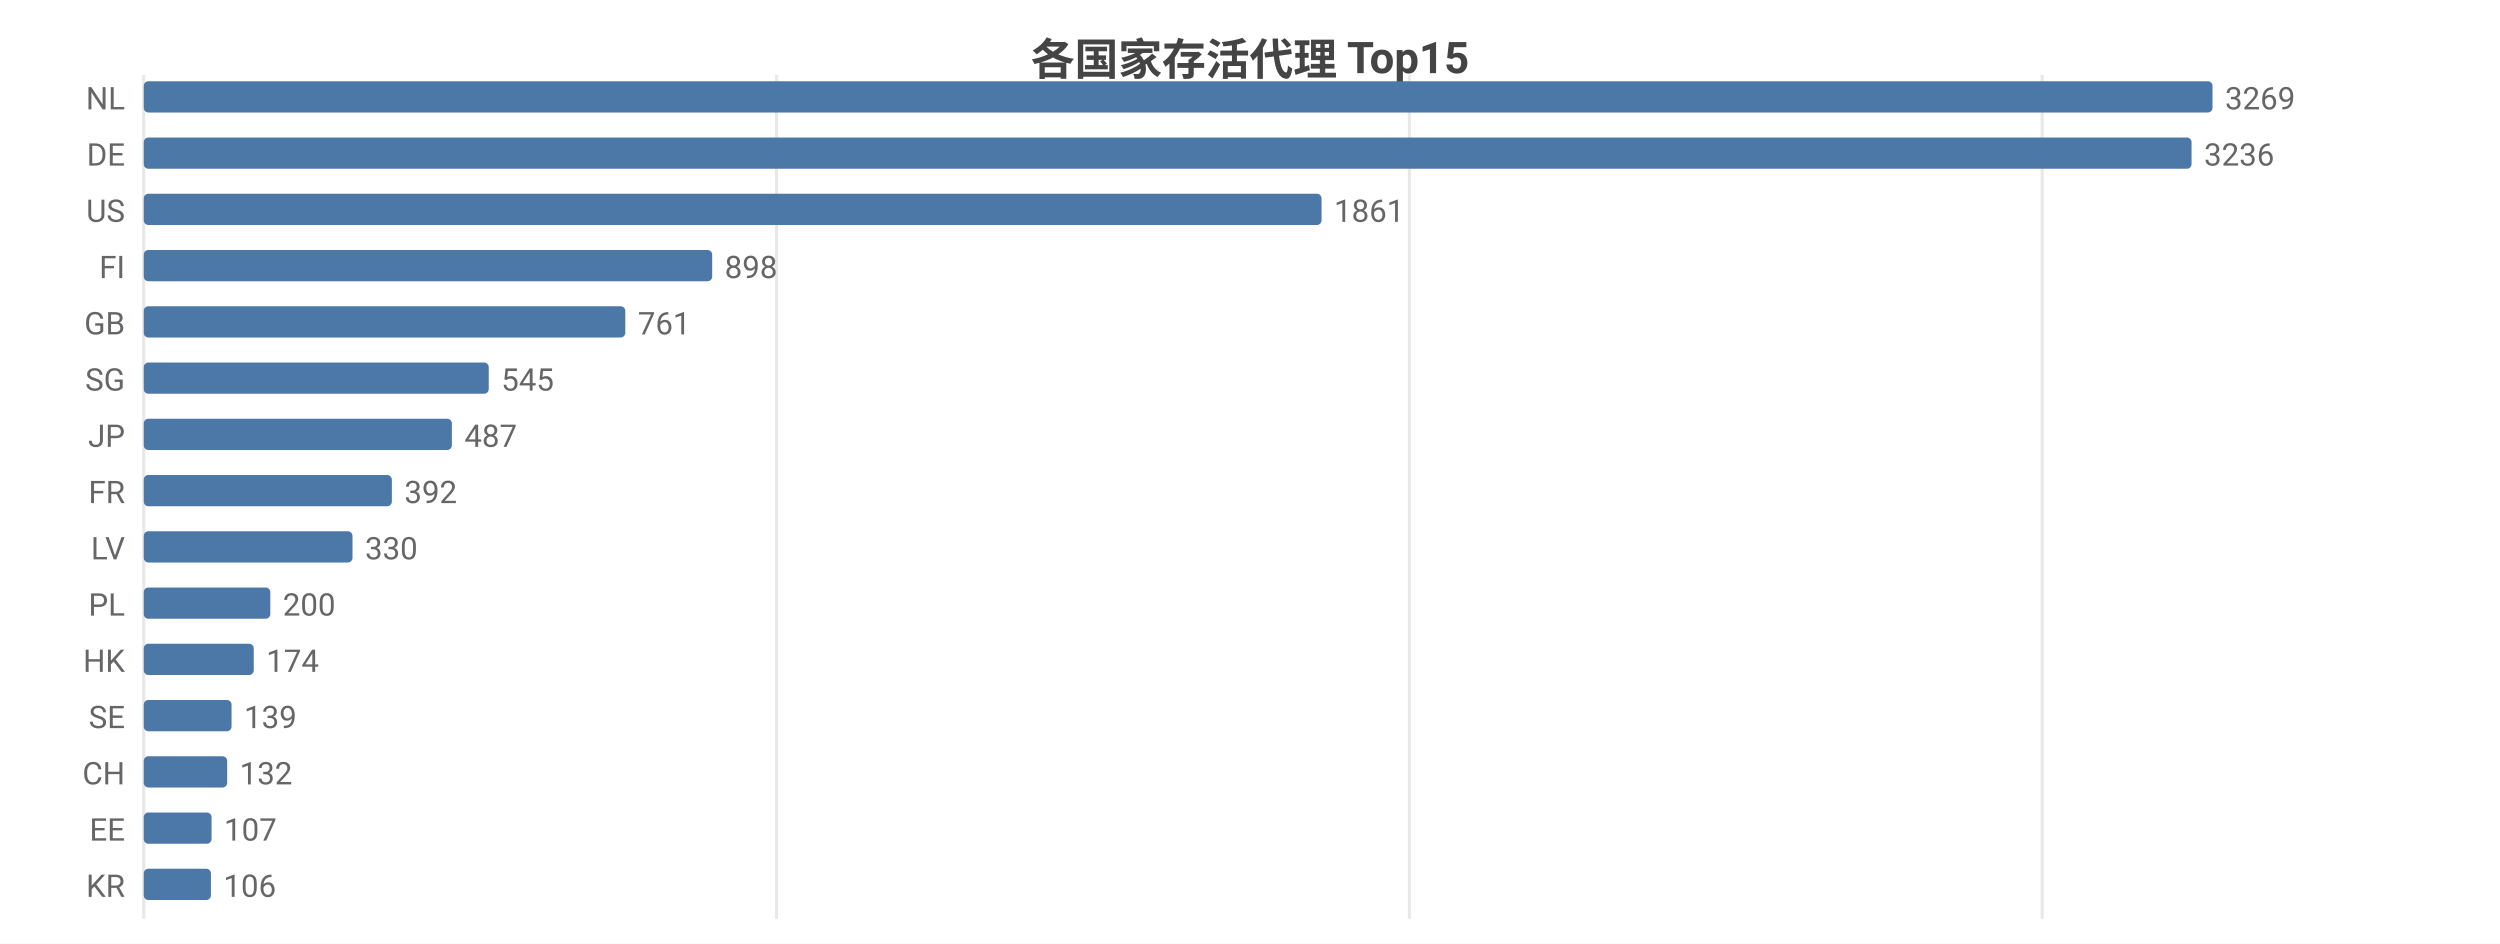
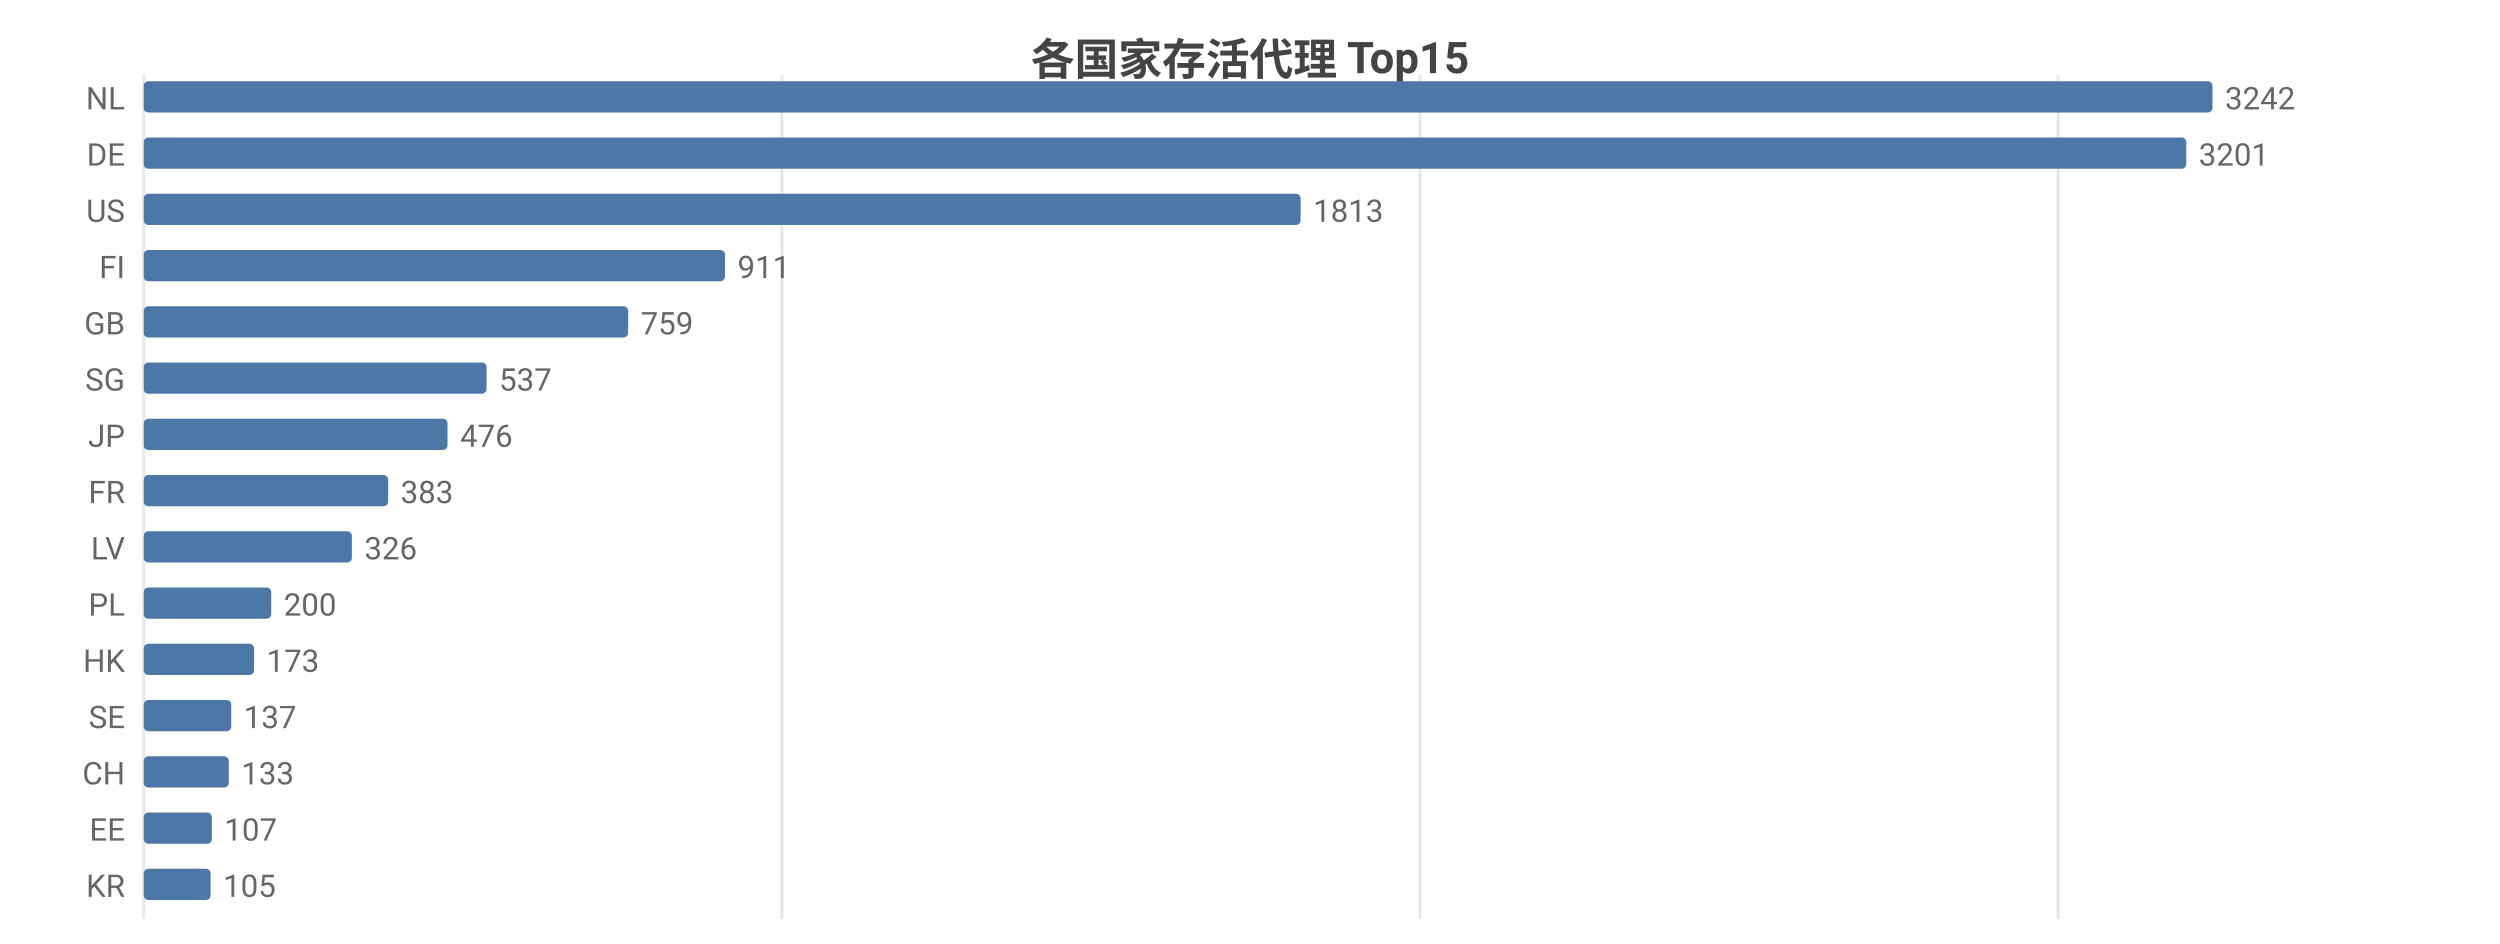
<svg xmlns="http://www.w3.org/2000/svg" width="800" height="302" viewBox="0 0 800 302">
  <rect width="800" height="302" fill="#ffffff" />
  <style>text{font-family:system-ui,-apple-system,'Segoe UI',Roboto,'PingFang SC','Microsoft YaHei','Noto Sans CJK SC',sans-serif}.g{stroke:#e8e8e8;stroke-width:1}.a{stroke:#999;stroke-width:1}.t{font-size:10px;fill:#666}.m{font-size:10px;text-anchor:middle;fill:#666}.e{font-size:10px;text-anchor:end;fill:#666}.l{font-size:11px;fill:#333}.tt{font-size:14px;font-weight:600;text-anchor:middle;fill:#444}.em{font-size:13px;text-anchor:middle;fill:#999}</style>
  <text class="tt" x="400.0" y="24">各国家存活代理 Top15</text>
  <line class="g" x1="46" y1="24" x2="46" y2="294" />
-   <line class="g" x1="248.5" y1="24" x2="248.5" y2="294" />
-   <line class="g" x1="451.0" y1="24" x2="451.0" y2="294" />
-   <line class="g" x1="653.5" y1="24" x2="653.5" y2="294" />
+   <line class="g" x1="250.2" y1="24" x2="250.2" y2="294" />
+   <line class="g" x1="454.4" y1="24" x2="454.4" y2="294" />
+   <line class="g" x1="658.6" y1="24" x2="658.6" y2="294" />
  <text class="e" x="40" y="35">NL</text>
  <rect x="46" y="26" width="662" height="10" fill="#4c78a8" rx="1.5" />
-   <text class="t" x="712" y="35">3269</text>
+   <text class="t" x="712" y="35">3242</text>
  <text class="e" x="40" y="53">DE</text>
-   <rect x="46" y="44" width="655.3" height="10" fill="#4c78a8" rx="1.5" />
-   <text class="t" x="705.3" y="53">3236</text>
+   <rect x="46" y="44" width="653.6" height="10" fill="#4c78a8" rx="1.5" />
+   <text class="t" x="703.6" y="53">3201</text>
  <text class="e" x="40" y="71">US</text>
-   <rect x="46" y="62" width="376.9" height="10" fill="#4c78a8" rx="1.5" />
-   <text class="t" x="426.9" y="71">1861</text>
+   <rect x="46" y="62" width="370.2" height="10" fill="#4c78a8" rx="1.5" />
+   <text class="t" x="420.2" y="71">1813</text>
  <text class="e" x="40" y="89">FI</text>
-   <rect x="46" y="80" width="181.9" height="10" fill="#4c78a8" rx="1.5" />
-   <text class="t" x="231.9" y="89">898</text>
+   <rect x="46" y="80" width="186.0" height="10" fill="#4c78a8" rx="1.5" />
+   <text class="t" x="236.0" y="89">911</text>
  <text class="e" x="40" y="107">GB</text>
-   <rect x="46" y="98" width="154.1" height="10" fill="#4c78a8" rx="1.5" />
-   <text class="t" x="204.1" y="107">761</text>
+   <rect x="46" y="98" width="155.0" height="10" fill="#4c78a8" rx="1.5" />
+   <text class="t" x="205.0" y="107">759</text>
  <text class="e" x="40" y="125">SG</text>
-   <rect x="46" y="116" width="110.4" height="10" fill="#4c78a8" rx="1.5" />
-   <text class="t" x="160.4" y="125">545</text>
+   <rect x="46" y="116" width="109.7" height="10" fill="#4c78a8" rx="1.5" />
+   <text class="t" x="159.7" y="125">537</text>
  <text class="e" x="40" y="143">JP</text>
-   <rect x="46" y="134" width="98.6" height="10" fill="#4c78a8" rx="1.5" />
-   <text class="t" x="148.6" y="143">487</text>
+   <rect x="46" y="134" width="97.2" height="10" fill="#4c78a8" rx="1.5" />
+   <text class="t" x="147.2" y="143">476</text>
  <text class="e" x="40" y="161">FR</text>
-   <rect x="46" y="152" width="79.4" height="10" fill="#4c78a8" rx="1.5" />
-   <text class="t" x="129.4" y="161">392</text>
+   <rect x="46" y="152" width="78.2" height="10" fill="#4c78a8" rx="1.5" />
+   <text class="t" x="128.2" y="161">383</text>
  <text class="e" x="40" y="179">LV</text>
-   <rect x="46" y="170" width="66.8" height="10" fill="#4c78a8" rx="1.5" />
-   <text class="t" x="116.8" y="179">330</text>
+   <rect x="46" y="170" width="66.6" height="10" fill="#4c78a8" rx="1.5" />
+   <text class="t" x="116.6" y="179">326</text>
  <text class="e" x="40" y="197">PL</text>
-   <rect x="46" y="188" width="40.5" height="10" fill="#4c78a8" rx="1.5" />
-   <text class="t" x="90.5" y="197">200</text>
+   <rect x="46" y="188" width="40.8" height="10" fill="#4c78a8" rx="1.5" />
+   <text class="t" x="90.8" y="197">200</text>
  <text class="e" x="40" y="215">HK</text>
-   <rect x="46" y="206" width="35.2" height="10" fill="#4c78a8" rx="1.5" />
-   <text class="t" x="85.2" y="215">174</text>
+   <rect x="46" y="206" width="35.3" height="10" fill="#4c78a8" rx="1.5" />
+   <text class="t" x="85.3" y="215">173</text>
  <text class="e" x="40" y="233">SE</text>
-   <rect x="46" y="224" width="28.1" height="10" fill="#4c78a8" rx="1.5" />
-   <text class="t" x="78.1" y="233">139</text>
+   <rect x="46" y="224" width="28.0" height="10" fill="#4c78a8" rx="1.5" />
+   <text class="t" x="78.0" y="233">137</text>
  <text class="e" x="40" y="251">CH</text>
-   <rect x="46" y="242" width="26.7" height="10" fill="#4c78a8" rx="1.5" />
-   <text class="t" x="76.7" y="251">132</text>
+   <rect x="46" y="242" width="27.2" height="10" fill="#4c78a8" rx="1.5" />
+   <text class="t" x="77.2" y="251">133</text>
  <text class="e" x="40" y="269">EE</text>
-   <rect x="46" y="260" width="21.7" height="10" fill="#4c78a8" rx="1.5" />
-   <text class="t" x="71.7" y="269">107</text>
+   <rect x="46" y="260" width="21.8" height="10" fill="#4c78a8" rx="1.5" />
+   <text class="t" x="71.8" y="269">107</text>
  <text class="e" x="40" y="287">KR</text>
-   <rect x="46" y="278" width="21.5" height="10" fill="#4c78a8" rx="1.5" />
-   <text class="t" x="71.5" y="287">106</text>
+   <rect x="46" y="278" width="21.4" height="10" fill="#4c78a8" rx="1.5" />
+   <text class="t" x="71.4" y="287">105</text>
</svg>
